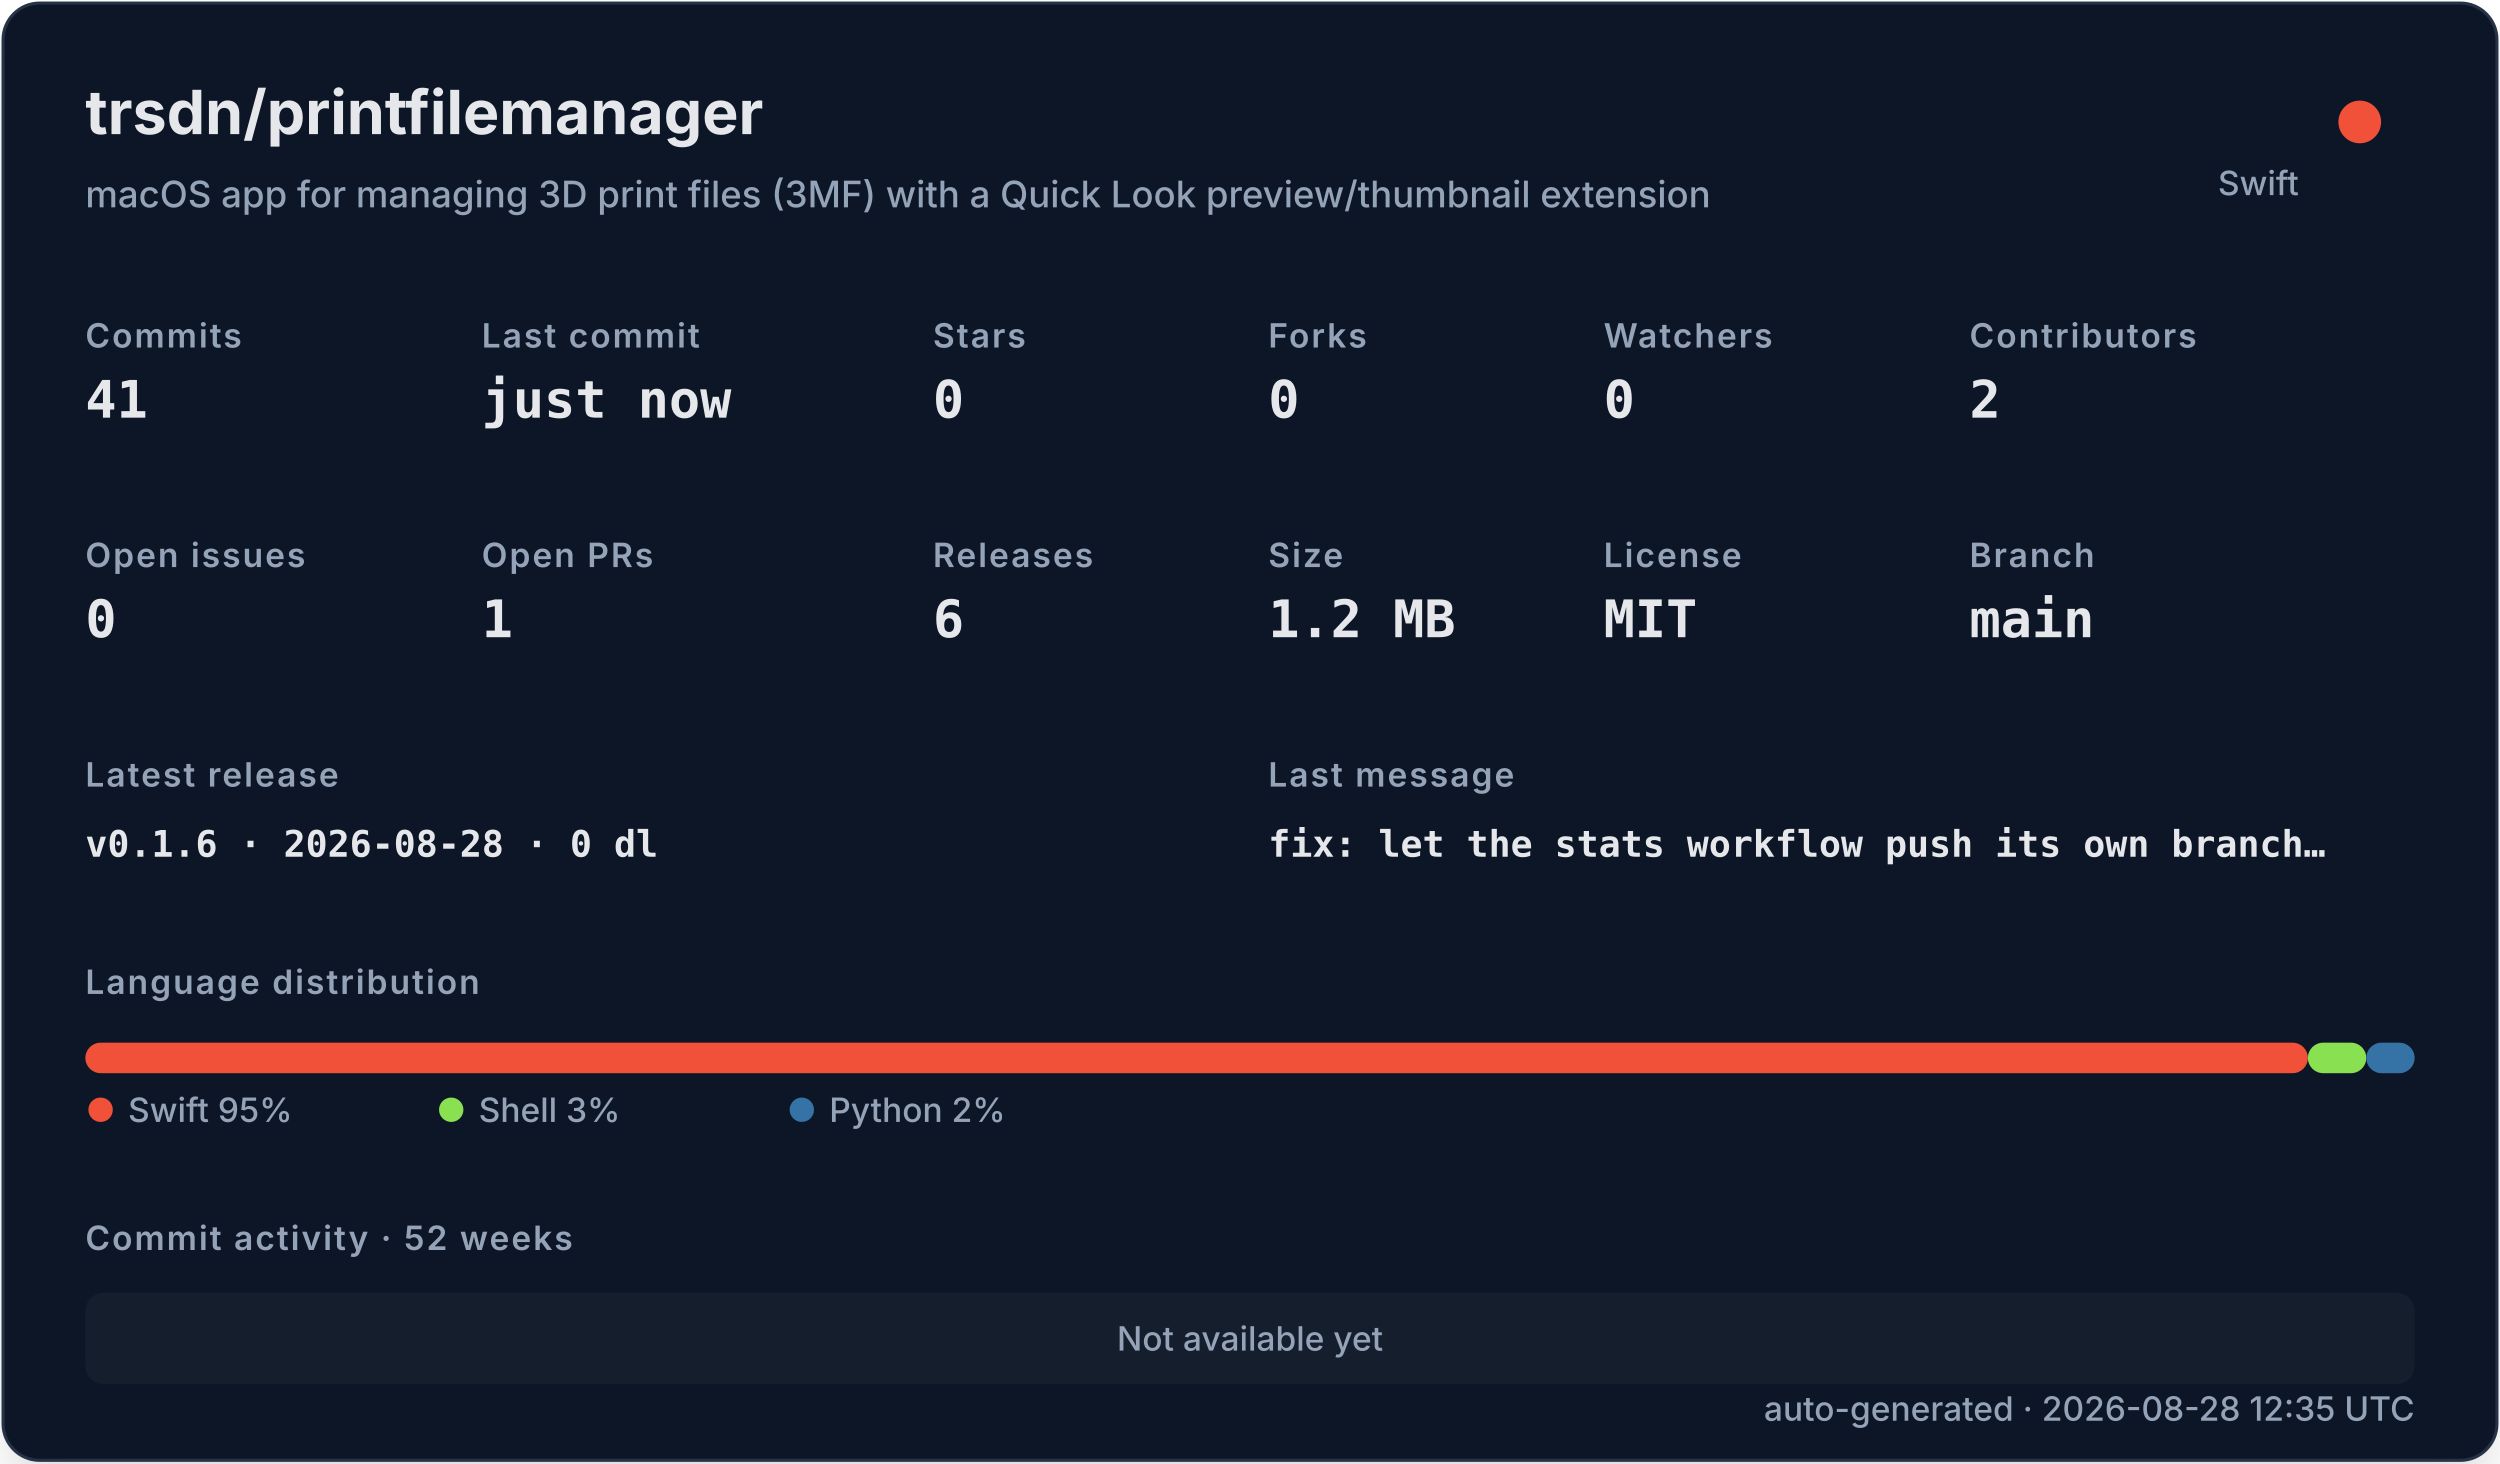
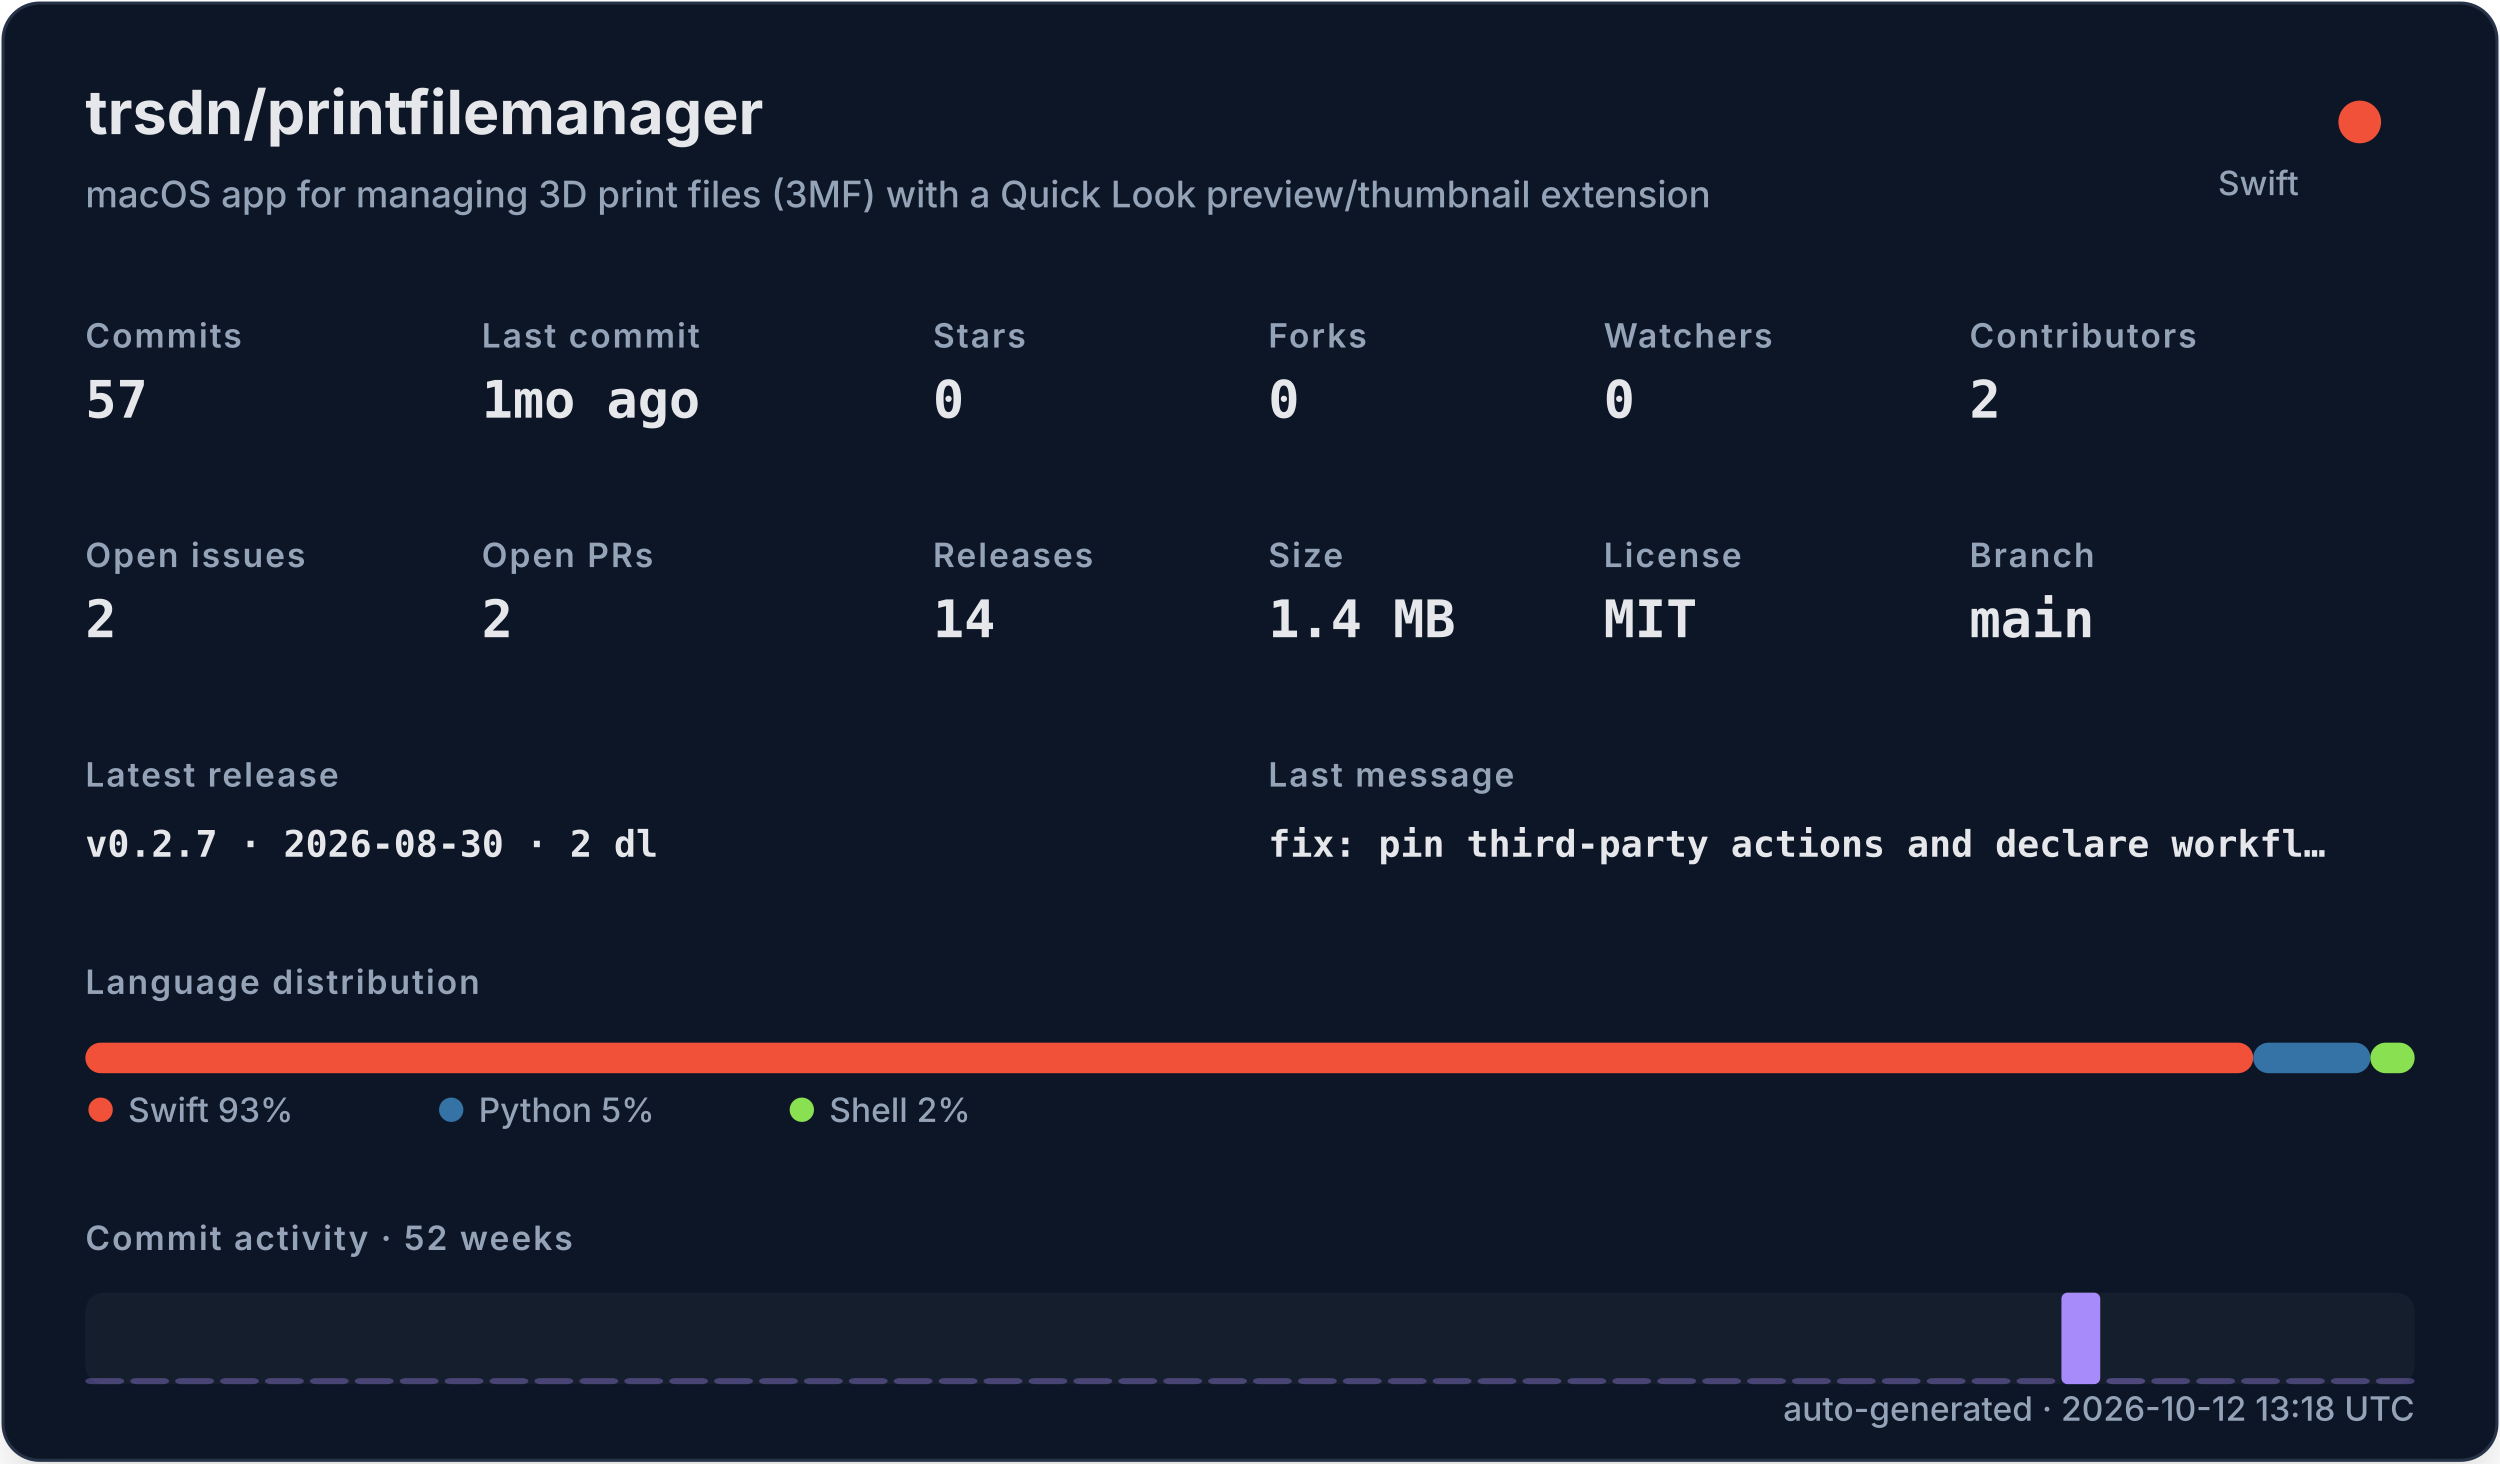
<svg xmlns="http://www.w3.org/2000/svg" width="820" height="480" viewBox="0 0 820 480" role="img">
  <defs>
    <filter id="shadow" x="-10%" y="-10%" width="120%" height="120%">
      <feDropShadow dx="0" dy="8" stdDeviation="10" flood-color="#000000" flood-opacity="0.16" />
    </filter>
    <style>
    .title { font: 700 20px -apple-system,BlinkMacSystemFont,"Segoe UI",sans-serif; fill: #e5e7eb; }
    .subtitle { font: 500 12px -apple-system,BlinkMacSystemFont,"Segoe UI",sans-serif; fill: #94a3b8; }
    .label { font: 600 11px -apple-system,BlinkMacSystemFont,"Segoe UI",sans-serif; fill: #94a3b8; text-transform: uppercase; letter-spacing: .06em; }
    .value { font: 700 17px ui-monospace,SFMono-Regular,Menlo,monospace; fill: #e5e7eb; }
    .small { font: 500 11px -apple-system,BlinkMacSystemFont,"Segoe UI",sans-serif; fill: #94a3b8; }
    .tiny { font: 500 10px -apple-system,BlinkMacSystemFont,"Segoe UI",sans-serif; fill: #94a3b8; }
    .mono { font: 650 12px ui-monospace,SFMono-Regular,Menlo,monospace; fill: #e5e7eb; }
  </style>
  </defs>
  <rect x="1" y="1" width="818" height="478" rx="12" fill="#111827" stroke="#263247" filter="url(#shadow)" />
  <text x="28" y="44" class="title">trsdn/printfilemanager</text>
  <text x="28" y="68" class="subtitle">macOS app for managing 3D print files (3MF) with a Quick Look preview/thumbnail extension</text>
  <circle cx="774" cy="40" r="7" fill="#F05138" />
  <text x="754" y="64" text-anchor="end" class="small">Swift</text>
  <text x="28" y="114" class="label">Commits</text>
-   <text x="28" y="137" class="value">41</text>
+   <text x="28" y="137" class="value">57</text>
  <text x="158" y="114" class="label">Last commit</text>
-   <text x="158" y="137" class="value">just now</text>
+   <text x="158" y="137" class="value">1mo ago</text>
  <text x="306" y="114" class="label">Stars</text>
  <text x="306" y="137" class="value">0</text>
  <text x="416" y="114" class="label">Forks</text>
  <text x="416" y="137" class="value">0</text>
  <text x="526" y="114" class="label">Watchers</text>
  <text x="526" y="137" class="value">0</text>
  <text x="646" y="114" class="label">Contributors</text>
  <text x="646" y="137" class="value">2</text>
  <text x="28" y="186" class="label">Open issues</text>
-   <text x="28" y="209" class="value">0</text>
+   <text x="28" y="209" class="value">2</text>
  <text x="158" y="186" class="label">Open PRs</text>
-   <text x="158" y="209" class="value">1</text>
+   <text x="158" y="209" class="value">2</text>
  <text x="306" y="186" class="label">Releases</text>
-   <text x="306" y="209" class="value">6</text>
+   <text x="306" y="209" class="value">14</text>
  <text x="416" y="186" class="label">Size</text>
-   <text x="416" y="209" class="value">1.2 MB</text>
+   <text x="416" y="209" class="value">1.4 MB</text>
  <text x="526" y="186" class="label">License</text>
  <text x="526" y="209" class="value">MIT</text>
  <text x="646" y="186" class="label">Branch</text>
  <text x="646" y="209" class="value">main</text>
  <text x="28" y="258" class="label">Latest release</text>
-   <text x="28" y="281" class="mono">v0.1.6 · 2026-08-28 · 0 dl</text>
+   <text x="28" y="281" class="mono">v0.2.7 · 2026-08-30 · 2 dl</text>
  <text x="416" y="258" class="label">Last message</text>
-   <text x="416" y="281" class="mono">fix: let the stats workflow push its own branch…</text>
+   <text x="416" y="281" class="mono">fix: pin third-party actions and declare workfl…</text>
  <text x="28" y="326" class="label">Language distribution</text>
-   <rect x="28.00" y="342" width="728.98" height="10" rx="5" fill="#F05138" />
-   <rect x="756.98" y="342" width="19.16" height="10" rx="5" fill="#89e051" />
-   <rect x="776.14" y="342" width="15.86" height="10" rx="5" fill="#3572A5" />
+   <rect x="28.00" y="342" width="711.05" height="10" rx="5" fill="#F05138" />
+   <rect x="739.05" y="342" width="38.43" height="10" rx="5" fill="#3572A5" />
+   <rect x="777.48" y="342" width="14.52" height="10" rx="5" fill="#89e051" />
  <circle cx="33" cy="364" r="4" fill="#F05138" />
-   <text x="42" y="368" class="small">Swift 95%</text>
-   <circle cx="148" cy="364" r="4" fill="#89e051" />
-   <text x="157" y="368" class="small">Shell 3%</text>
-   <circle cx="263" cy="364" r="4" fill="#3572A5" />
-   <text x="272" y="368" class="small">Python 2%</text>
+   <text x="42" y="368" class="small">Swift 93%</text>
+   <circle cx="148" cy="364" r="4" fill="#3572A5" />
+   <text x="157" y="368" class="small">Python 5%</text>
+   <circle cx="263" cy="364" r="4" fill="#89e051" />
+   <text x="272" y="368" class="small">Shell 2%</text>
  <text x="28" y="410" class="label">Commit activity · 52 weeks</text>
  <rect x="28" y="424" width="764" height="30" rx="6" fill="#1f2937" opacity=".42" />
-   <text x="410" y="443" text-anchor="middle" class="small">Not available yet</text>
-   <text x="792" y="466" text-anchor="end" class="small">auto-generated · 2026-08-28 12:35 UTC</text>
+   <rect x="28.00" y="452.00" width="12.73" height="2.00" rx="2" fill="#a78bfa" opacity="0.35" />
+   <rect x="42.73" y="452.00" width="12.73" height="2.00" rx="2" fill="#a78bfa" opacity="0.35" />
+   <rect x="57.46" y="452.00" width="12.73" height="2.00" rx="2" fill="#a78bfa" opacity="0.35" />
+   <rect x="72.19" y="452.00" width="12.73" height="2.00" rx="2" fill="#a78bfa" opacity="0.35" />
+   <rect x="86.92" y="452.00" width="12.73" height="2.00" rx="2" fill="#a78bfa" opacity="0.35" />
+   <rect x="101.65" y="452.00" width="12.73" height="2.00" rx="2" fill="#a78bfa" opacity="0.35" />
+   <rect x="116.38" y="452.00" width="12.73" height="2.00" rx="2" fill="#a78bfa" opacity="0.35" />
+   <rect x="131.12" y="452.00" width="12.73" height="2.00" rx="2" fill="#a78bfa" opacity="0.35" />
+   <rect x="145.85" y="452.00" width="12.73" height="2.00" rx="2" fill="#a78bfa" opacity="0.35" />
+   <rect x="160.58" y="452.00" width="12.73" height="2.00" rx="2" fill="#a78bfa" opacity="0.35" />
+   <rect x="175.31" y="452.00" width="12.73" height="2.00" rx="2" fill="#a78bfa" opacity="0.35" />
+   <rect x="190.04" y="452.00" width="12.73" height="2.00" rx="2" fill="#a78bfa" opacity="0.35" />
+   <rect x="204.77" y="452.00" width="12.73" height="2.00" rx="2" fill="#a78bfa" opacity="0.35" />
+   <rect x="219.50" y="452.00" width="12.73" height="2.00" rx="2" fill="#a78bfa" opacity="0.35" />
+   <rect x="234.23" y="452.00" width="12.73" height="2.00" rx="2" fill="#a78bfa" opacity="0.35" />
+   <rect x="248.96" y="452.00" width="12.73" height="2.00" rx="2" fill="#a78bfa" opacity="0.35" />
+   <rect x="263.69" y="452.00" width="12.73" height="2.00" rx="2" fill="#a78bfa" opacity="0.35" />
+   <rect x="278.42" y="452.00" width="12.73" height="2.00" rx="2" fill="#a78bfa" opacity="0.35" />
+   <rect x="293.15" y="452.00" width="12.73" height="2.00" rx="2" fill="#a78bfa" opacity="0.35" />
+   <rect x="307.88" y="452.00" width="12.73" height="2.00" rx="2" fill="#a78bfa" opacity="0.35" />
+   <rect x="322.62" y="452.00" width="12.73" height="2.00" rx="2" fill="#a78bfa" opacity="0.35" />
+   <rect x="337.35" y="452.00" width="12.73" height="2.00" rx="2" fill="#a78bfa" opacity="0.35" />
+   <rect x="352.08" y="452.00" width="12.73" height="2.00" rx="2" fill="#a78bfa" opacity="0.35" />
+   <rect x="366.81" y="452.00" width="12.73" height="2.00" rx="2" fill="#a78bfa" opacity="0.35" />
+   <rect x="381.54" y="452.00" width="12.73" height="2.00" rx="2" fill="#a78bfa" opacity="0.35" />
+   <rect x="396.27" y="452.00" width="12.73" height="2.00" rx="2" fill="#a78bfa" opacity="0.35" />
+   <rect x="411.00" y="452.00" width="12.73" height="2.00" rx="2" fill="#a78bfa" opacity="0.35" />
+   <rect x="425.73" y="452.00" width="12.73" height="2.00" rx="2" fill="#a78bfa" opacity="0.35" />
+   <rect x="440.46" y="452.00" width="12.73" height="2.00" rx="2" fill="#a78bfa" opacity="0.35" />
+   <rect x="455.19" y="452.00" width="12.73" height="2.00" rx="2" fill="#a78bfa" opacity="0.35" />
+   <rect x="469.92" y="452.00" width="12.73" height="2.00" rx="2" fill="#a78bfa" opacity="0.35" />
+   <rect x="484.65" y="452.00" width="12.73" height="2.00" rx="2" fill="#a78bfa" opacity="0.35" />
+   <rect x="499.38" y="452.00" width="12.73" height="2.00" rx="2" fill="#a78bfa" opacity="0.35" />
+   <rect x="514.12" y="452.00" width="12.73" height="2.00" rx="2" fill="#a78bfa" opacity="0.35" />
+   <rect x="528.85" y="452.00" width="12.73" height="2.00" rx="2" fill="#a78bfa" opacity="0.35" />
+   <rect x="543.58" y="452.00" width="12.73" height="2.00" rx="2" fill="#a78bfa" opacity="0.35" />
+   <rect x="558.31" y="452.00" width="12.73" height="2.00" rx="2" fill="#a78bfa" opacity="0.35" />
+   <rect x="573.04" y="452.00" width="12.73" height="2.00" rx="2" fill="#a78bfa" opacity="0.35" />
+   <rect x="587.77" y="452.00" width="12.73" height="2.00" rx="2" fill="#a78bfa" opacity="0.35" />
+   <rect x="602.50" y="452.00" width="12.73" height="2.00" rx="2" fill="#a78bfa" opacity="0.35" />
+   <rect x="617.23" y="452.00" width="12.73" height="2.00" rx="2" fill="#a78bfa" opacity="0.35" />
+   <rect x="631.96" y="452.00" width="12.73" height="2.00" rx="2" fill="#a78bfa" opacity="0.35" />
+   <rect x="646.69" y="452.00" width="12.73" height="2.00" rx="2" fill="#a78bfa" opacity="0.35" />
+   <rect x="661.42" y="452.00" width="12.73" height="2.00" rx="2" fill="#a78bfa" opacity="0.35" />
+   <rect x="676.15" y="424.00" width="12.73" height="30.00" rx="2" fill="#a78bfa" opacity="1.00" />
+   <rect x="690.88" y="452.00" width="12.73" height="2.00" rx="2" fill="#a78bfa" opacity="0.39" />
+   <rect x="705.62" y="452.00" width="12.73" height="2.00" rx="2" fill="#a78bfa" opacity="0.35" />
+   <rect x="720.35" y="452.00" width="12.73" height="2.00" rx="2" fill="#a78bfa" opacity="0.35" />
+   <rect x="735.08" y="452.00" width="12.73" height="2.00" rx="2" fill="#a78bfa" opacity="0.35" />
+   <rect x="749.81" y="452.00" width="12.73" height="2.00" rx="2" fill="#a78bfa" opacity="0.35" />
+   <rect x="764.54" y="452.00" width="12.73" height="2.00" rx="2" fill="#a78bfa" opacity="0.35" />
+   <rect x="779.27" y="452.00" width="12.73" height="2.00" rx="2" fill="#a78bfa" opacity="0.35" />
+   <text x="792" y="466" text-anchor="end" class="small">auto-generated · 2026-10-12 13:18 UTC</text>
</svg>
